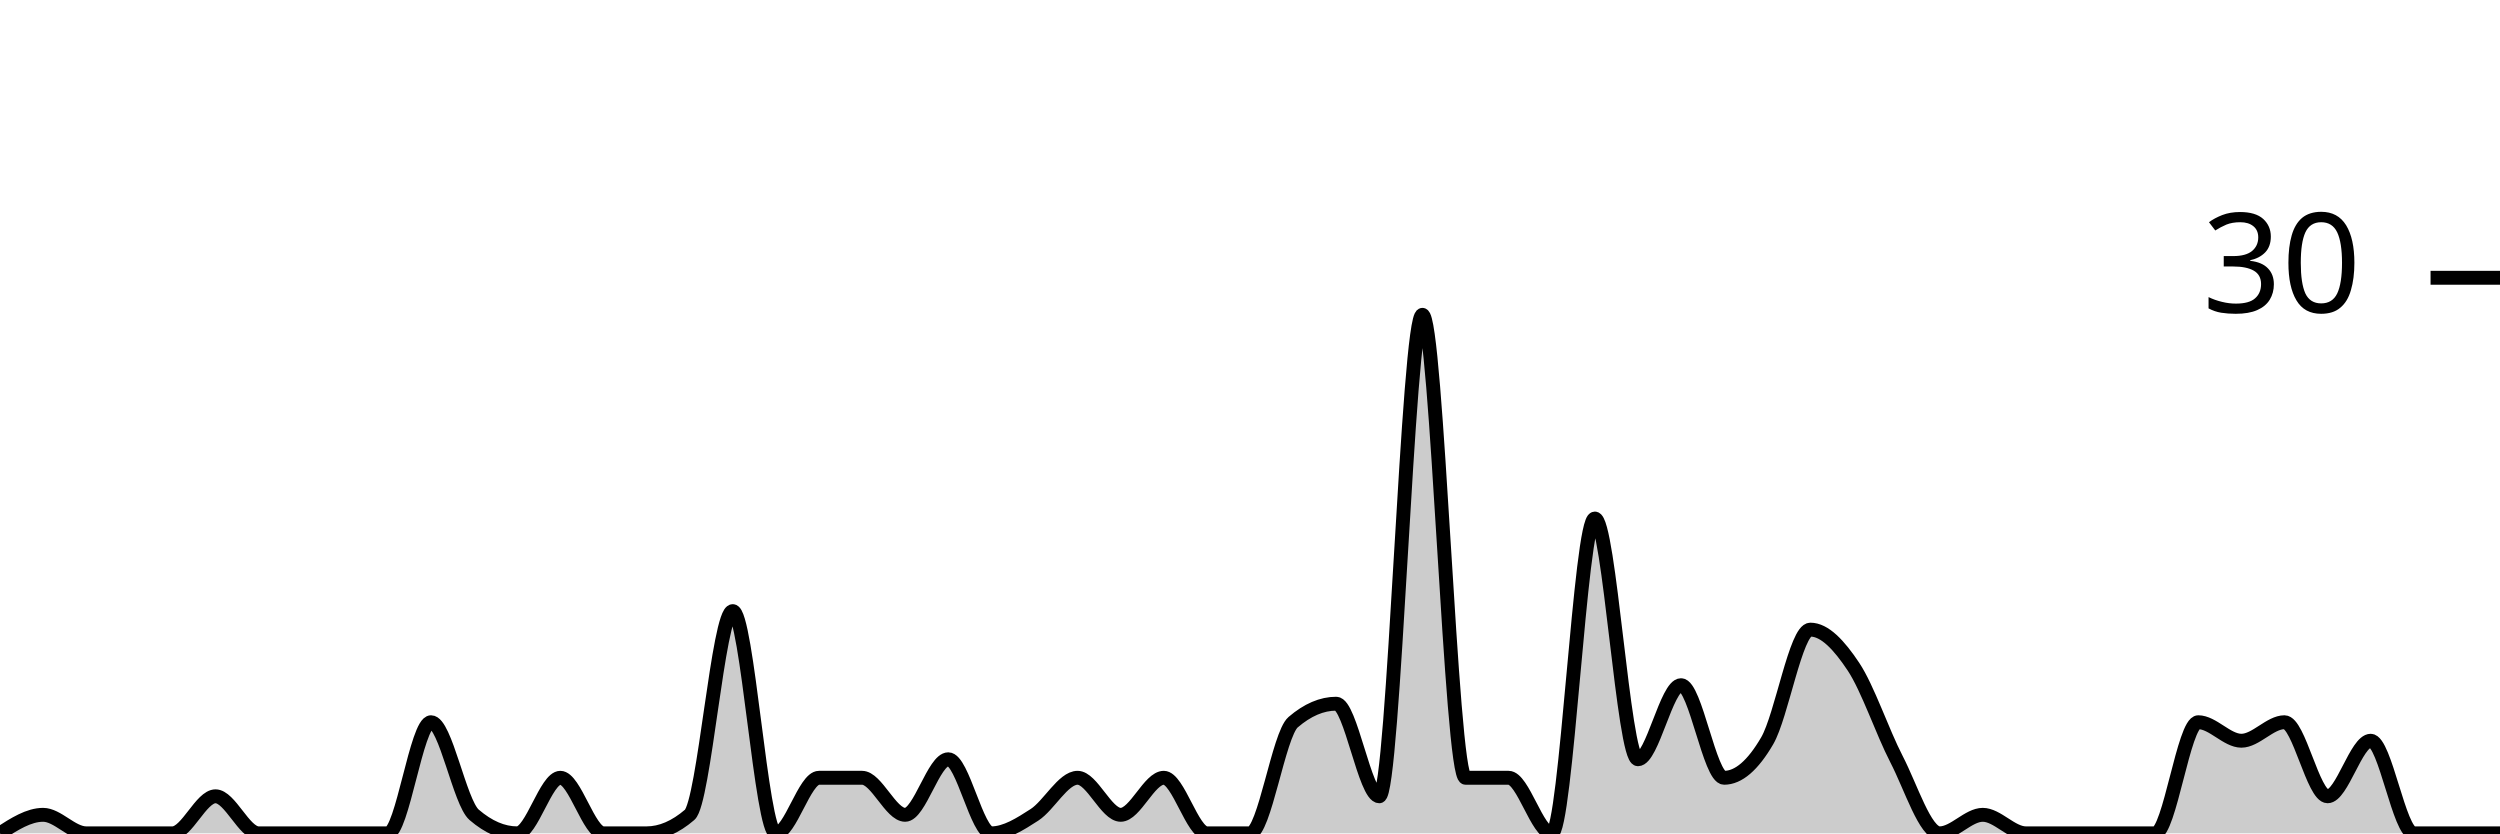
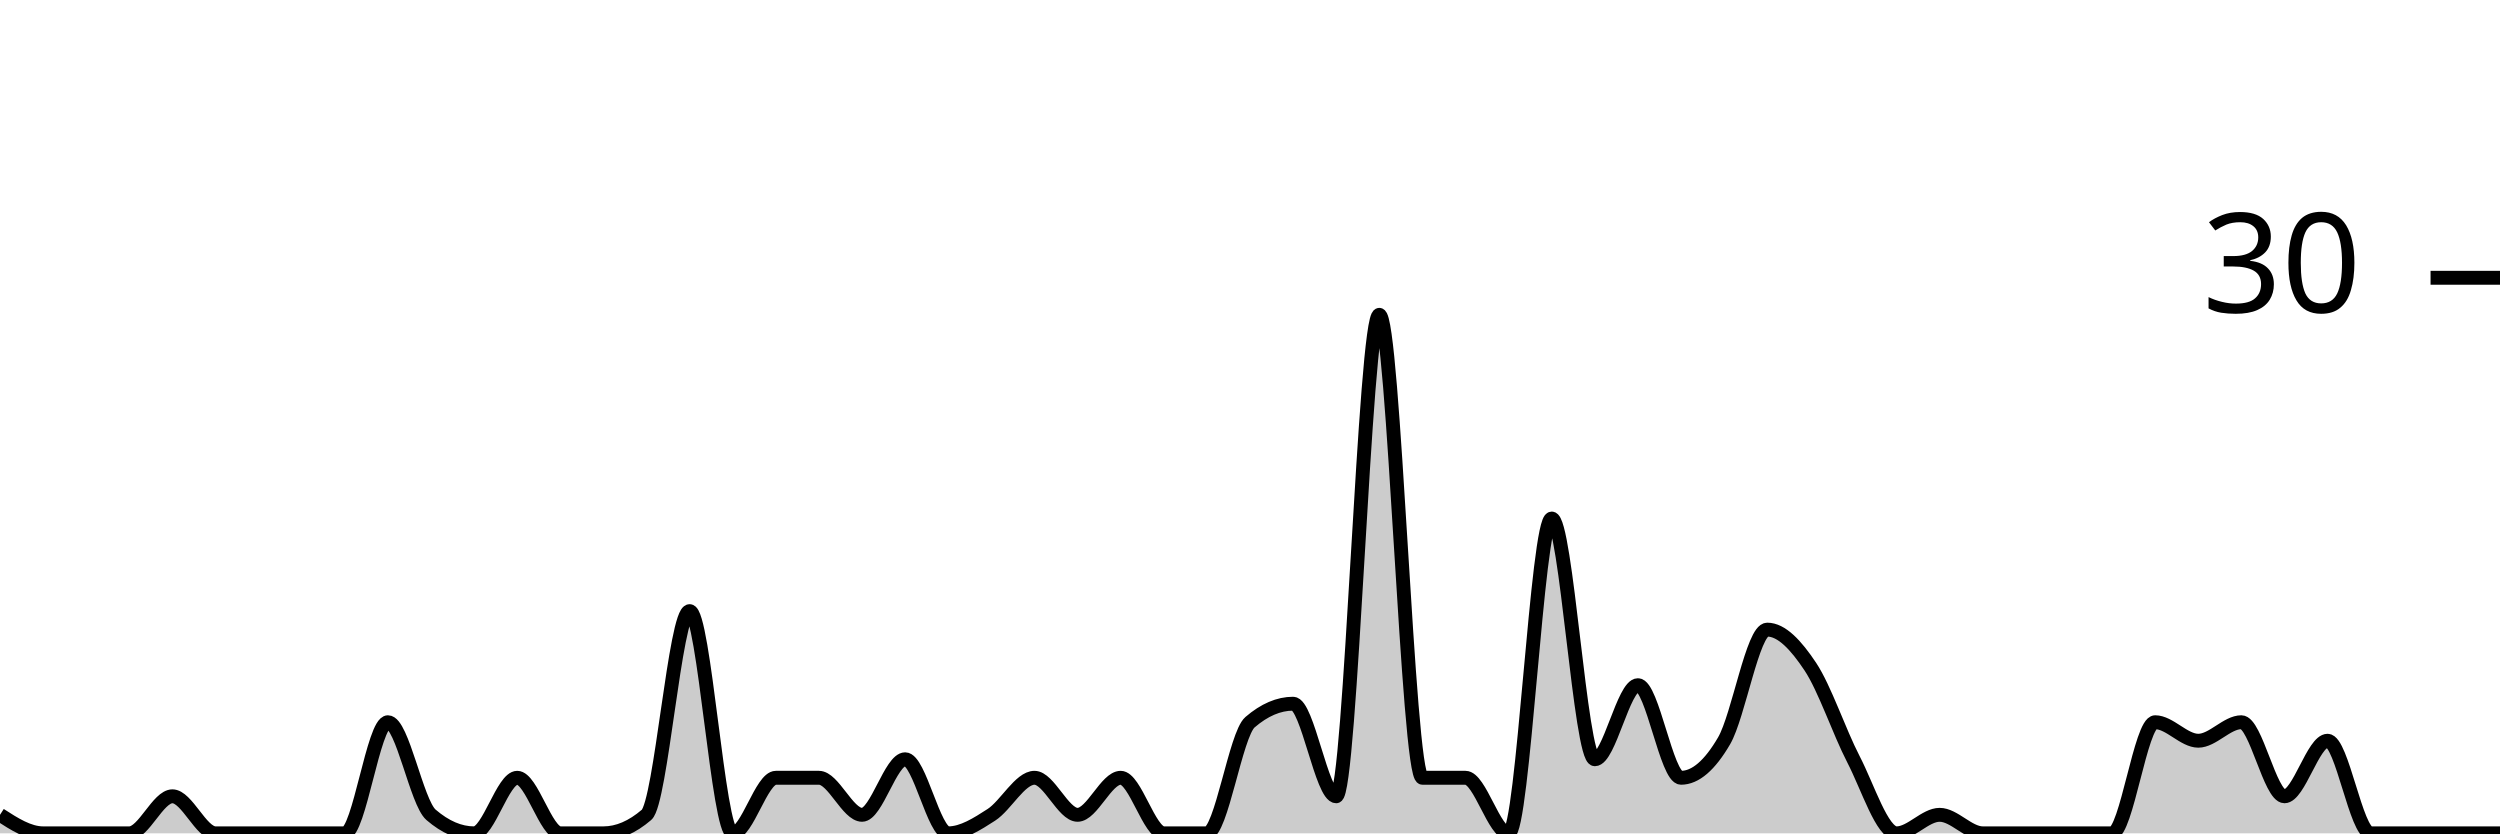
<svg xmlns="http://www.w3.org/2000/svg" viewBox="0 0 180 60">
  <g transform="translate(0,20)">
-     <path class="area" fill="rgba(0, 0, 0, 0.2)" d="M0,40C1.034,39.333,2.069,38.667,3.103,38.667C4.138,38.667,5.172,40,6.207,40C7.241,40,8.276,40,9.31,40C10.345,40,11.379,40,12.414,40C13.448,40,14.483,37.333,15.517,37.333C16.552,37.333,17.586,40,18.621,40C19.655,40,20.69,40,21.724,40C22.759,40,23.793,40,24.828,40C25.862,40,26.897,40,27.931,40C28.966,40,30,32,31.034,32C32.069,32,33.103,37.778,34.138,38.667C35.172,39.556,36.207,40,37.241,40C38.276,40,39.31,36,40.345,36C41.379,36,42.414,40,43.448,40C44.483,40,45.517,40,46.552,40C47.586,40,48.621,39.556,49.655,38.667C50.69,37.778,51.724,24,52.759,24C53.793,24,54.828,40,55.862,40C56.897,40,57.931,36,58.966,36C60,36,61.034,36,62.069,36C63.103,36,64.138,38.667,65.172,38.667C66.207,38.667,67.241,34.667,68.276,34.667C69.31,34.667,70.345,40,71.379,40C72.414,40,73.448,39.333,74.483,38.667C75.517,38,76.552,36,77.586,36C78.621,36,79.655,38.667,80.69,38.667C81.724,38.667,82.759,36,83.793,36C84.828,36,85.862,40,86.897,40C87.931,40,88.966,40,90,40C91.034,40,92.069,32.889,93.103,32C94.138,31.111,95.172,30.667,96.207,30.667C97.241,30.667,98.276,37.333,99.31,37.333C100.345,37.333,101.379,2.667,102.414,2.667C103.448,2.667,104.483,36,105.517,36C106.552,36,107.586,36,108.621,36C109.655,36,110.69,40,111.724,40C112.759,40,113.793,17.333,114.828,17.333C115.862,17.333,116.897,34.667,117.931,34.667C118.966,34.667,120,29.333,121.034,29.333C122.069,29.333,123.103,36,124.138,36C125.172,36,126.207,35.111,127.241,33.333C128.276,31.556,129.31,25.333,130.345,25.333C131.379,25.333,132.414,26.444,133.448,28C134.483,29.556,135.517,32.667,136.552,34.667C137.586,36.667,138.621,40,139.655,40C140.69,40,141.724,38.667,142.759,38.667C143.793,38.667,144.828,40,145.862,40C146.897,40,147.931,40,148.966,40C150,40,151.034,40,152.069,40C153.103,40,154.138,40,155.172,40C156.207,40,157.241,32,158.276,32C159.31,32,160.345,33.333,161.379,33.333C162.414,33.333,163.448,32,164.483,32C165.517,32,166.552,37.333,167.586,37.333C168.621,37.333,169.655,33.333,170.69,33.333C171.724,33.333,172.759,40,173.793,40C174.828,40,175.862,40,176.897,40C177.931,40,178.966,40,180,40L180,40C178.966,40,177.931,40,176.897,40C175.862,40,174.828,40,173.793,40C172.759,40,171.724,40,170.69,40C169.655,40,168.621,40,167.586,40C166.552,40,165.517,40,164.483,40C163.448,40,162.414,40,161.379,40C160.345,40,159.31,40,158.276,40C157.241,40,156.207,40,155.172,40C154.138,40,153.103,40,152.069,40C151.034,40,150,40,148.966,40C147.931,40,146.897,40,145.862,40C144.828,40,143.793,40,142.759,40C141.724,40,140.69,40,139.655,40C138.621,40,137.586,40,136.552,40C135.517,40,134.483,40,133.448,40C132.414,40,131.379,40,130.345,40C129.31,40,128.276,40,127.241,40C126.207,40,125.172,40,124.138,40C123.103,40,122.069,40,121.034,40C120,40,118.966,40,117.931,40C116.897,40,115.862,40,114.828,40C113.793,40,112.759,40,111.724,40C110.69,40,109.655,40,108.621,40C107.586,40,106.552,40,105.517,40C104.483,40,103.448,40,102.414,40C101.379,40,100.345,40,99.31,40C98.276,40,97.241,40,96.207,40C95.172,40,94.138,40,93.103,40C92.069,40,91.034,40,90,40C88.966,40,87.931,40,86.897,40C85.862,40,84.828,40,83.793,40C82.759,40,81.724,40,80.69,40C79.655,40,78.621,40,77.586,40C76.552,40,75.517,40,74.483,40C73.448,40,72.414,40,71.379,40C70.345,40,69.31,40,68.276,40C67.241,40,66.207,40,65.172,40C64.138,40,63.103,40,62.069,40C61.034,40,60,40,58.966,40C57.931,40,56.897,40,55.862,40C54.828,40,53.793,40,52.759,40C51.724,40,50.69,40,49.655,40C48.621,40,47.586,40,46.552,40C45.517,40,44.483,40,43.448,40C42.414,40,41.379,40,40.345,40C39.31,40,38.276,40,37.241,40C36.207,40,35.172,40,34.138,40C33.103,40,32.069,40,31.034,40C30,40,28.966,40,27.931,40C26.897,40,25.862,40,24.828,40C23.793,40,22.759,40,21.724,40C20.69,40,19.655,40,18.621,40C17.586,40,16.552,40,15.517,40C14.483,40,13.448,40,12.414,40C11.379,40,10.345,40,9.31,40C8.276,40,7.241,40,6.207,40C5.172,40,4.138,40,3.103,40C2.069,40,1.034,40,0,40Z" />
-     <path class="line" stroke="black" fill="none" d="M0,40C1.034,39.333,2.069,38.667,3.103,38.667C4.138,38.667,5.172,40,6.207,40C7.241,40,8.276,40,9.31,40C10.345,40,11.379,40,12.414,40C13.448,40,14.483,37.333,15.517,37.333C16.552,37.333,17.586,40,18.621,40C19.655,40,20.69,40,21.724,40C22.759,40,23.793,40,24.828,40C25.862,40,26.897,40,27.931,40C28.966,40,30,32,31.034,32C32.069,32,33.103,37.778,34.138,38.667C35.172,39.556,36.207,40,37.241,40C38.276,40,39.31,36,40.345,36C41.379,36,42.414,40,43.448,40C44.483,40,45.517,40,46.552,40C47.586,40,48.621,39.556,49.655,38.667C50.69,37.778,51.724,24,52.759,24C53.793,24,54.828,40,55.862,40C56.897,40,57.931,36,58.966,36C60,36,61.034,36,62.069,36C63.103,36,64.138,38.667,65.172,38.667C66.207,38.667,67.241,34.667,68.276,34.667C69.31,34.667,70.345,40,71.379,40C72.414,40,73.448,39.333,74.483,38.667C75.517,38,76.552,36,77.586,36C78.621,36,79.655,38.667,80.69,38.667C81.724,38.667,82.759,36,83.793,36C84.828,36,85.862,40,86.897,40C87.931,40,88.966,40,90,40C91.034,40,92.069,32.889,93.103,32C94.138,31.111,95.172,30.667,96.207,30.667C97.241,30.667,98.276,37.333,99.31,37.333C100.345,37.333,101.379,2.667,102.414,2.667C103.448,2.667,104.483,36,105.517,36C106.552,36,107.586,36,108.621,36C109.655,36,110.69,40,111.724,40C112.759,40,113.793,17.333,114.828,17.333C115.862,17.333,116.897,34.667,117.931,34.667C118.966,34.667,120,29.333,121.034,29.333C122.069,29.333,123.103,36,124.138,36C125.172,36,126.207,35.111,127.241,33.333C128.276,31.556,129.31,25.333,130.345,25.333C131.379,25.333,132.414,26.444,133.448,28C134.483,29.556,135.517,32.667,136.552,34.667C137.586,36.667,138.621,40,139.655,40C140.69,40,141.724,38.667,142.759,38.667C143.793,38.667,144.828,40,145.862,40C146.897,40,147.931,40,148.966,40C150,40,151.034,40,152.069,40C153.103,40,154.138,40,155.172,40C156.207,40,157.241,32,158.276,32C159.31,32,160.345,33.333,161.379,33.333C162.414,33.333,163.448,32,164.483,32C165.517,32,166.552,37.333,167.586,37.333C168.621,37.333,169.655,33.333,170.69,33.333C171.724,33.333,172.759,40,173.793,40C174.828,40,175.862,40,176.897,40C177.931,40,178.966,40,180,40" />
+     <path class="area" fill="rgba(0, 0, 0, 0.2)" d="M0,38.667C1.034,39.333,2.069,40,3.103,40C4.138,40,5.172,40,6.207,40C7.241,40,8.276,40,9.31,40C10.345,40,11.379,37.333,12.414,37.333C13.448,37.333,14.483,40,15.517,40C16.552,40,17.586,40,18.621,40C19.655,40,20.69,40,21.724,40C22.759,40,23.793,40,24.828,40C25.862,40,26.897,32,27.931,32C28.966,32,30,37.778,31.034,38.667C32.069,39.556,33.103,40,34.138,40C35.172,40,36.207,36,37.241,36C38.276,36,39.31,40,40.345,40C41.379,40,42.414,40,43.448,40C44.483,40,45.517,39.556,46.552,38.667C47.586,37.778,48.621,24,49.655,24C50.69,24,51.724,40,52.759,40C53.793,40,54.828,36,55.862,36C56.897,36,57.931,36,58.966,36C60,36,61.034,38.667,62.069,38.667C63.103,38.667,64.138,34.667,65.172,34.667C66.207,34.667,67.241,40,68.276,40C69.31,40,70.345,39.333,71.379,38.667C72.414,38,73.448,36,74.483,36C75.517,36,76.552,38.667,77.586,38.667C78.621,38.667,79.655,36,80.69,36C81.724,36,82.759,40,83.793,40C84.828,40,85.862,40,86.897,40C87.931,40,88.966,32.889,90,32C91.034,31.111,92.069,30.667,93.103,30.667C94.138,30.667,95.172,37.333,96.207,37.333C97.241,37.333,98.276,2.667,99.31,2.667C100.345,2.667,101.379,36,102.414,36C103.448,36,104.483,36,105.517,36C106.552,36,107.586,40,108.621,40C109.655,40,110.69,17.333,111.724,17.333C112.759,17.333,113.793,34.667,114.828,34.667C115.862,34.667,116.897,29.333,117.931,29.333C118.966,29.333,120,36,121.034,36C122.069,36,123.103,35.111,124.138,33.333C125.172,31.556,126.207,25.333,127.241,25.333C128.276,25.333,129.31,26.444,130.345,28C131.379,29.556,132.414,32.667,133.448,34.667C134.483,36.667,135.517,40,136.552,40C137.586,40,138.621,38.667,139.655,38.667C140.69,38.667,141.724,40,142.759,40C143.793,40,144.828,40,145.862,40C146.897,40,147.931,40,148.966,40C150,40,151.034,40,152.069,40C153.103,40,154.138,32,155.172,32C156.207,32,157.241,33.333,158.276,33.333C159.31,33.333,160.345,32,161.379,32C162.414,32,163.448,37.333,164.483,37.333C165.517,37.333,166.552,33.333,167.586,33.333C168.621,33.333,169.655,40,170.69,40C171.724,40,172.759,40,173.793,40C174.828,40,175.862,40,176.897,40C177.931,40,178.966,40,180,40L180,40C178.966,40,177.931,40,176.897,40C175.862,40,174.828,40,173.793,40C172.759,40,171.724,40,170.69,40C169.655,40,168.621,40,167.586,40C166.552,40,165.517,40,164.483,40C163.448,40,162.414,40,161.379,40C160.345,40,159.31,40,158.276,40C157.241,40,156.207,40,155.172,40C154.138,40,153.103,40,152.069,40C151.034,40,150,40,148.966,40C147.931,40,146.897,40,145.862,40C144.828,40,143.793,40,142.759,40C141.724,40,140.69,40,139.655,40C138.621,40,137.586,40,136.552,40C135.517,40,134.483,40,133.448,40C132.414,40,131.379,40,130.345,40C129.31,40,128.276,40,127.241,40C126.207,40,125.172,40,124.138,40C123.103,40,122.069,40,121.034,40C120,40,118.966,40,117.931,40C116.897,40,115.862,40,114.828,40C113.793,40,112.759,40,111.724,40C110.69,40,109.655,40,108.621,40C107.586,40,106.552,40,105.517,40C104.483,40,103.448,40,102.414,40C101.379,40,100.345,40,99.31,40C98.276,40,97.241,40,96.207,40C95.172,40,94.138,40,93.103,40C92.069,40,91.034,40,90,40C88.966,40,87.931,40,86.897,40C85.862,40,84.828,40,83.793,40C82.759,40,81.724,40,80.69,40C79.655,40,78.621,40,77.586,40C76.552,40,75.517,40,74.483,40C73.448,40,72.414,40,71.379,40C70.345,40,69.31,40,68.276,40C67.241,40,66.207,40,65.172,40C64.138,40,63.103,40,62.069,40C61.034,40,60,40,58.966,40C57.931,40,56.897,40,55.862,40C54.828,40,53.793,40,52.759,40C51.724,40,50.69,40,49.655,40C48.621,40,47.586,40,46.552,40C45.517,40,44.483,40,43.448,40C42.414,40,41.379,40,40.345,40C39.31,40,38.276,40,37.241,40C36.207,40,35.172,40,34.138,40C33.103,40,32.069,40,31.034,40C30,40,28.966,40,27.931,40C26.897,40,25.862,40,24.828,40C23.793,40,22.759,40,21.724,40C20.69,40,19.655,40,18.621,40C17.586,40,16.552,40,15.517,40C14.483,40,13.448,40,12.414,40C11.379,40,10.345,40,9.31,40C8.276,40,7.241,40,6.207,40C5.172,40,4.138,40,3.103,40C2.069,40,1.034,40,0,40Z" />
+     <path class="line" stroke="black" fill="none" d="M0,38.667C1.034,39.333,2.069,40,3.103,40C4.138,40,5.172,40,6.207,40C7.241,40,8.276,40,9.31,40C10.345,40,11.379,37.333,12.414,37.333C13.448,37.333,14.483,40,15.517,40C16.552,40,17.586,40,18.621,40C19.655,40,20.69,40,21.724,40C22.759,40,23.793,40,24.828,40C25.862,40,26.897,32,27.931,32C28.966,32,30,37.778,31.034,38.667C32.069,39.556,33.103,40,34.138,40C35.172,40,36.207,36,37.241,36C38.276,36,39.31,40,40.345,40C41.379,40,42.414,40,43.448,40C44.483,40,45.517,39.556,46.552,38.667C47.586,37.778,48.621,24,49.655,24C50.69,24,51.724,40,52.759,40C53.793,40,54.828,36,55.862,36C56.897,36,57.931,36,58.966,36C60,36,61.034,38.667,62.069,38.667C63.103,38.667,64.138,34.667,65.172,34.667C66.207,34.667,67.241,40,68.276,40C69.31,40,70.345,39.333,71.379,38.667C72.414,38,73.448,36,74.483,36C75.517,36,76.552,38.667,77.586,38.667C78.621,38.667,79.655,36,80.69,36C81.724,36,82.759,40,83.793,40C84.828,40,85.862,40,86.897,40C87.931,40,88.966,32.889,90,32C91.034,31.111,92.069,30.667,93.103,30.667C94.138,30.667,95.172,37.333,96.207,37.333C97.241,37.333,98.276,2.667,99.31,2.667C100.345,2.667,101.379,36,102.414,36C103.448,36,104.483,36,105.517,36C106.552,36,107.586,40,108.621,40C109.655,40,110.69,17.333,111.724,17.333C112.759,17.333,113.793,34.667,114.828,34.667C115.862,34.667,116.897,29.333,117.931,29.333C118.966,29.333,120,36,121.034,36C122.069,36,123.103,35.111,124.138,33.333C125.172,31.556,126.207,25.333,127.241,25.333C128.276,25.333,129.31,26.444,130.345,28C131.379,29.556,132.414,32.667,133.448,34.667C134.483,36.667,135.517,40,136.552,40C137.586,40,138.621,38.667,139.655,38.667C140.69,38.667,141.724,40,142.759,40C143.793,40,144.828,40,145.862,40C146.897,40,147.931,40,148.966,40C150,40,151.034,40,152.069,40C153.103,40,154.138,32,155.172,32C156.207,32,157.241,33.333,158.276,33.333C159.31,33.333,160.345,32,161.379,32C162.414,32,163.448,37.333,164.483,37.333C165.517,37.333,166.552,33.333,167.586,33.333C168.621,33.333,169.655,40,170.69,40C171.724,40,172.759,40,173.793,40C174.828,40,175.862,40,176.897,40C177.931,40,178.966,40,180,40" />
    <path class="axis-ceiling" stroke-width="1" stroke="black" fill="none" d="M175,0L180,0" />
    <text class="axis-ceiling-label" font-family="sans-serif" text-anchor="end" font-size="10px" x="170" y="2.5">30</text>
  </g>
</svg>
